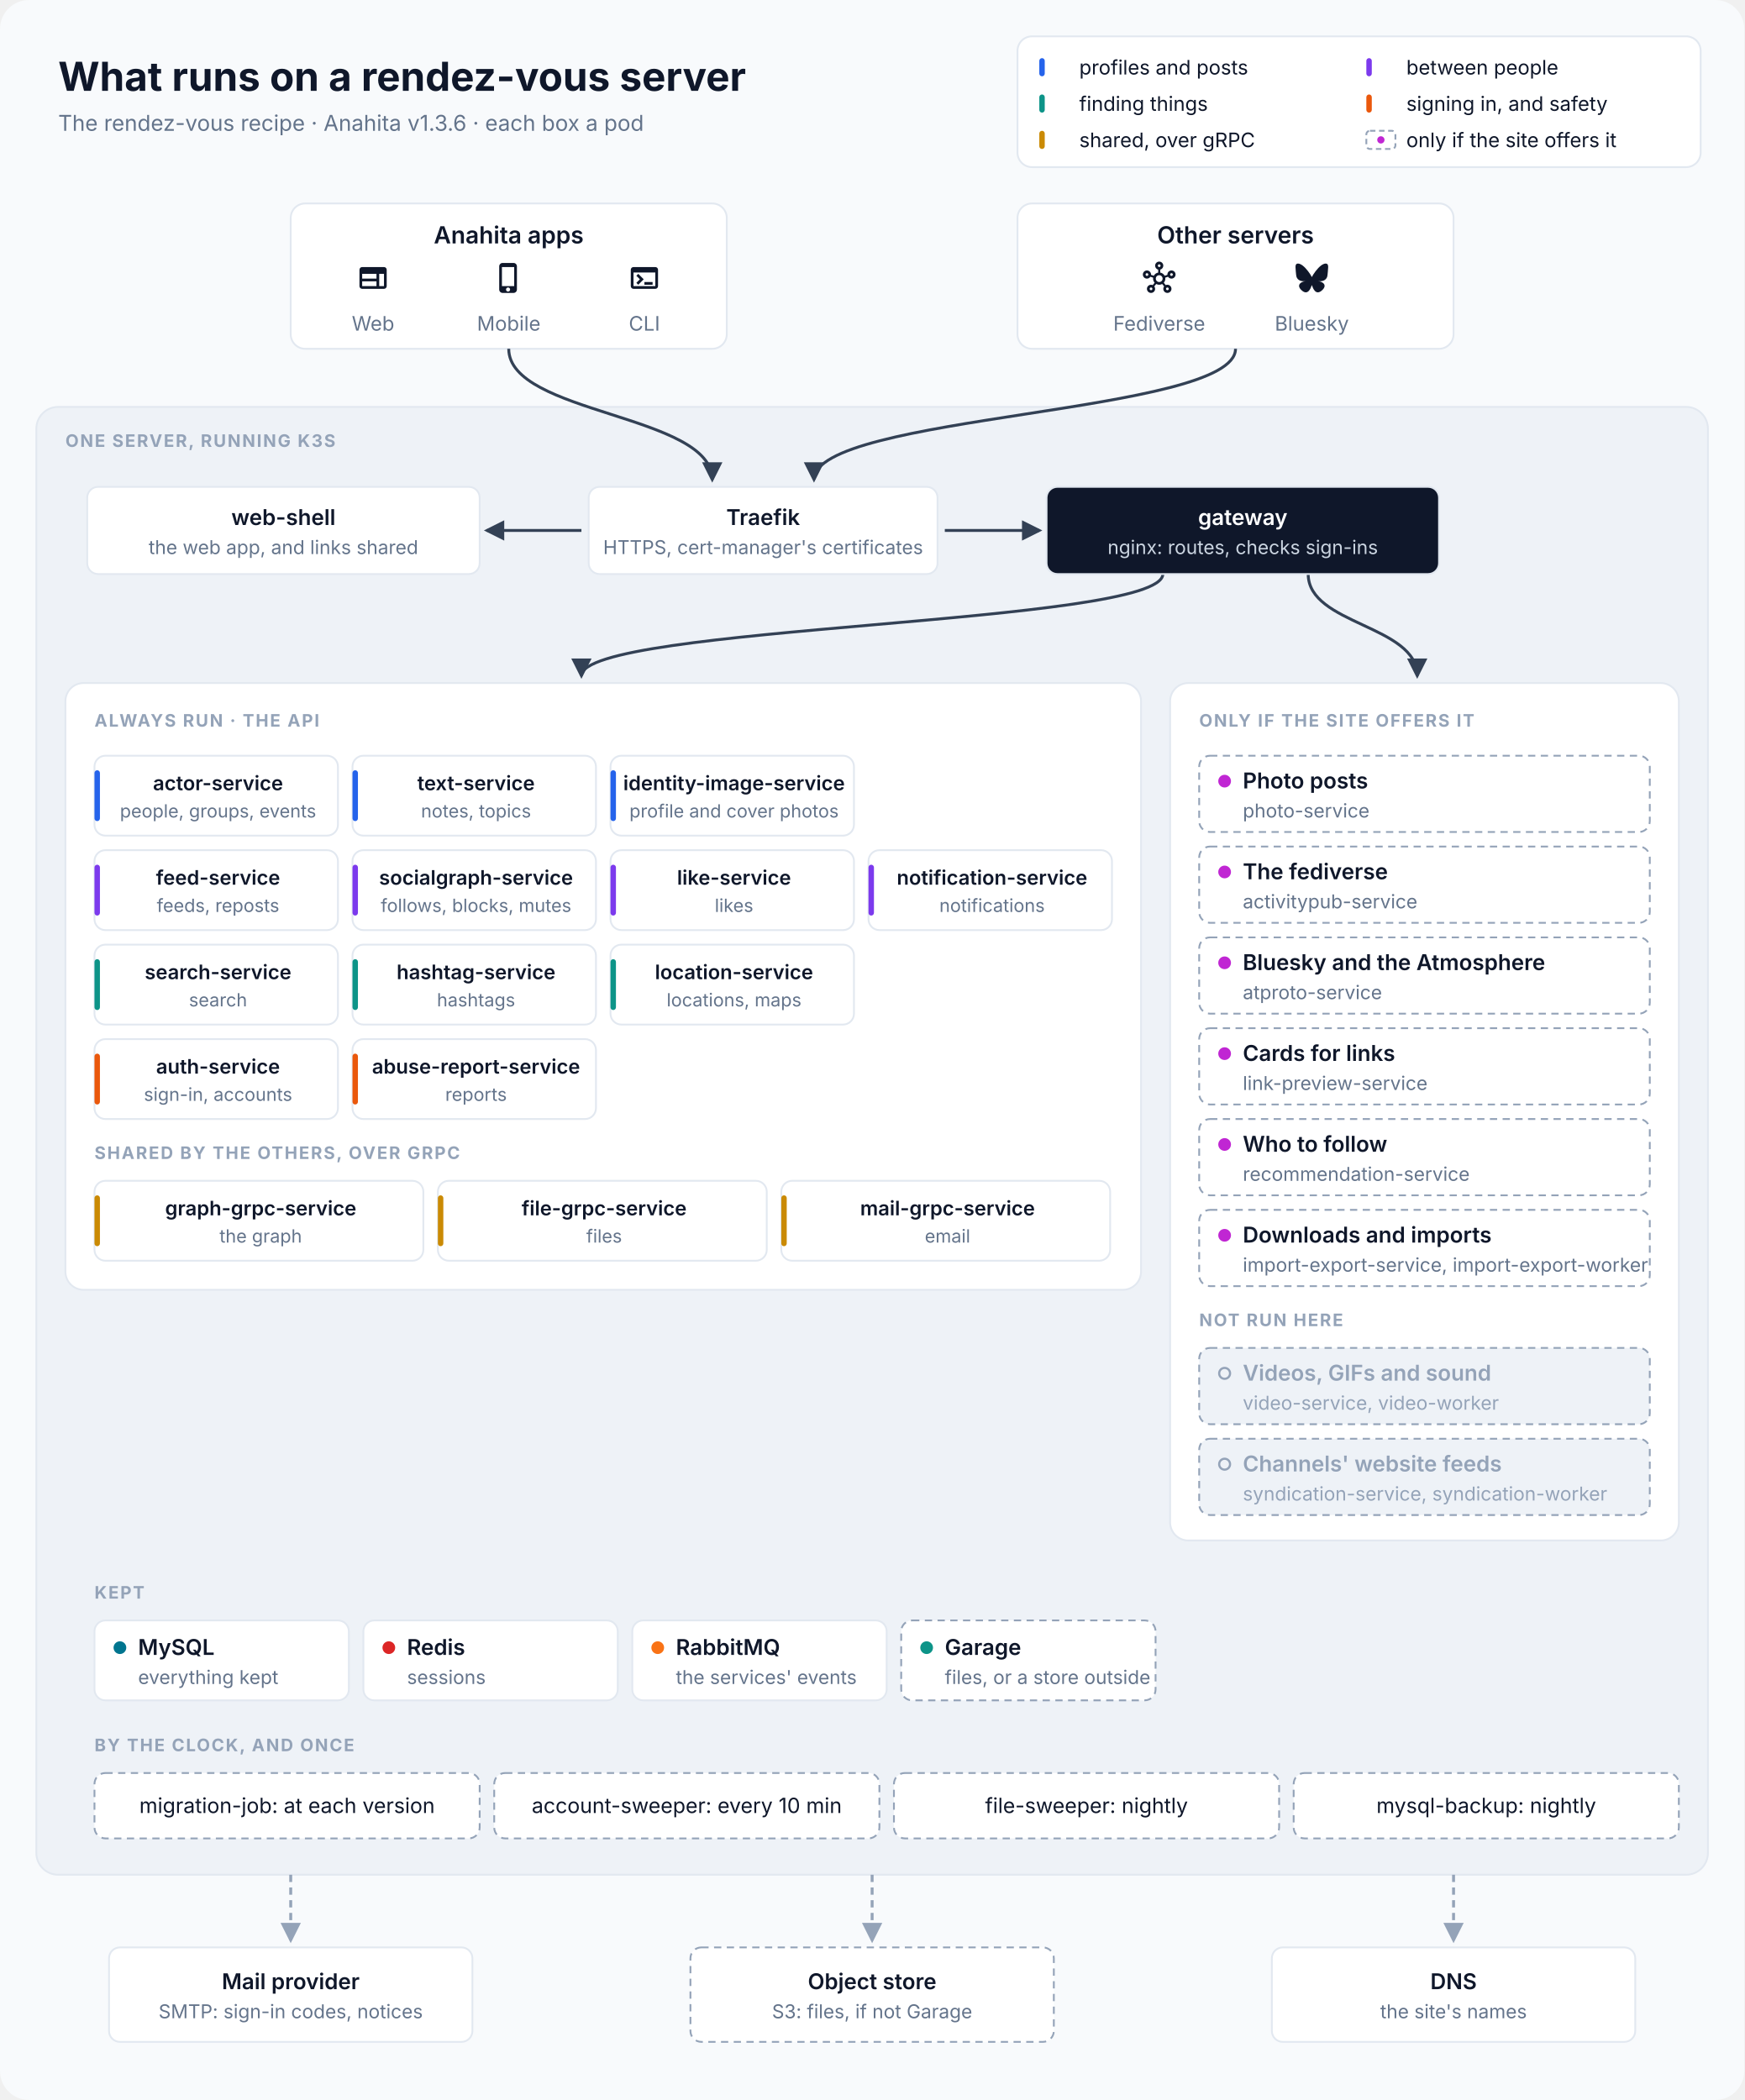
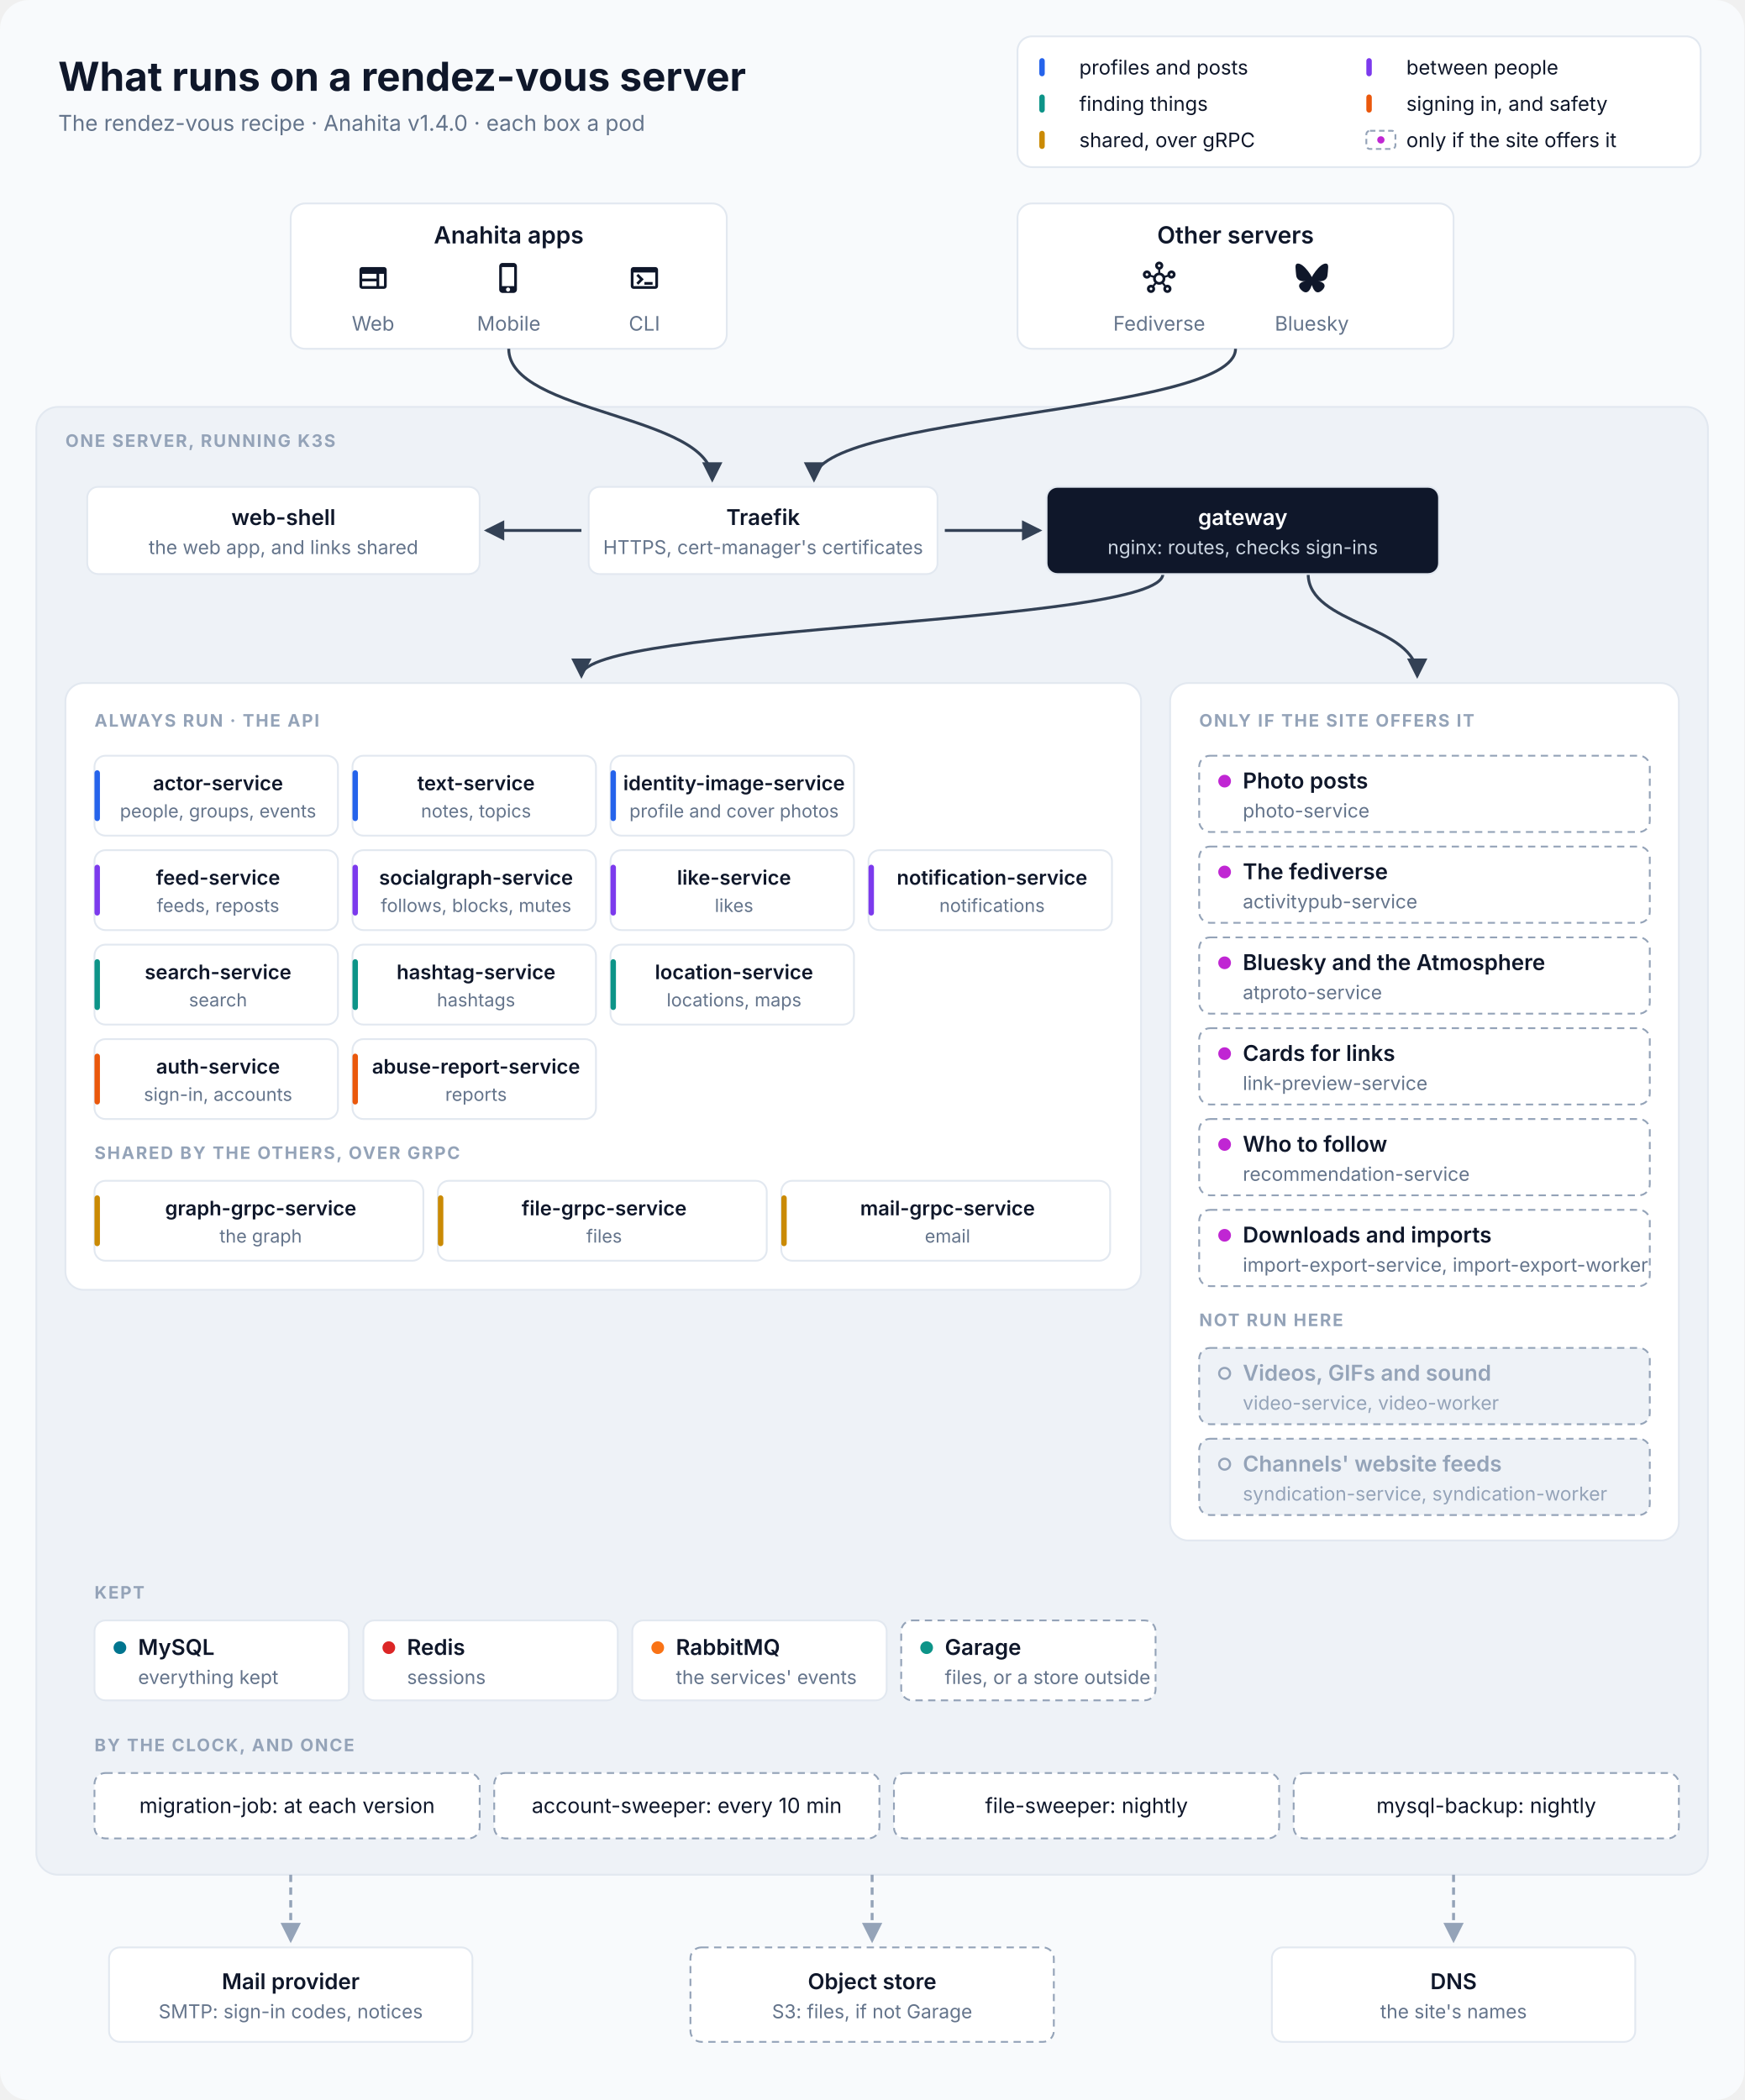
<svg xmlns="http://www.w3.org/2000/svg" viewBox="0 0 960 1156" width="960" height="1156" font-family="Inter, 'SF Pro Text', 'Segoe UI', Helvetica, Arial, sans-serif" role="img" aria-labelledby="title desc">
  <defs>
    <marker id="in" viewBox="0 0 10 10" refX="8.5" refY="5" markerWidth="7" markerHeight="7" orient="auto-start-reverse">
      <path d="M0,0 L10,5 L0,10 z" fill="#334155" />
    </marker>
    <marker id="out" viewBox="0 0 10 10" refX="8.5" refY="5" markerWidth="7" markerHeight="7" orient="auto-start-reverse">
      <path d="M0,0 L10,5 L0,10 z" fill="#94A3B8" />
    </marker>
  </defs>
  <rect width="960" height="1156" rx="16" fill="#F8FAFC" />
  <text x="32" y="50" font-size="22" fill="#0F172A" text-anchor="start" font-weight="700">What runs on a rendez-vous server</text>
-   <text x="32" y="72" font-size="12" fill="#64748B" text-anchor="start">The rendez-vous recipe · Anahita v1.3.6 · each box a pod</text>
+   <text x="32" y="72" font-size="12" fill="#64748B" text-anchor="start">The rendez-vous recipe · Anahita v1.4.0 · each box a pod</text>
  <rect x="560" y="20" width="376" height="72" rx="8" fill="#FFFFFF" stroke="#E2E8F0" />
  <rect x="572" y="32" width="3" height="10" rx="1.5" fill="#2563EB" />
  <text x="594" y="41" font-size="11" fill="#0F172A" text-anchor="start">profiles and posts</text>
  <rect x="752" y="32" width="3" height="10" rx="1.5" fill="#7C3AED" />
  <text x="774" y="41" font-size="11" fill="#0F172A" text-anchor="start">between people</text>
  <rect x="572" y="52" width="3" height="10" rx="1.5" fill="#0D9488" />
  <text x="594" y="61" font-size="11" fill="#0F172A" text-anchor="start">finding things</text>
  <rect x="752" y="52" width="3" height="10" rx="1.5" fill="#EA580C" />
  <text x="774" y="61" font-size="11" fill="#0F172A" text-anchor="start">signing in, and safety</text>
  <rect x="572" y="72" width="3" height="10" rx="1.5" fill="#CA8A04" />
  <text x="594" y="81" font-size="11" fill="#0F172A" text-anchor="start">shared, over gRPC</text>
  <rect x="752" y="72" width="16" height="10" rx="2" fill="#FFFFFF" stroke="#94A3B8" stroke-dasharray="3 2" />
  <circle cx="760" cy="77" r="2" fill="#C026D3" />
  <text x="774" y="81" font-size="11" fill="#0F172A" text-anchor="start">only if the site offers it</text>
  <rect x="160" y="112" width="240" height="80" rx="8" fill="#FFFFFF" stroke="#E2E8F0" />
  <text x="280.0" y="134" font-size="13" fill="#0F172A" text-anchor="middle" font-weight="600">Anahita apps</text>
  <path transform="translate(196.333 144) scale(0.75)" d="M20 4H4c-1.1 0-1.99.9-1.99 2L2 18c0 1.1.9 2 2 2h16c1.1 0 2-.9 2-2V6c0-1.1-.9-2-2-2M4 9h10.5v3.5H4zm0 5.5h10.5V18H4zM20 18h-3.5V9H20z" fill="#0F172A" />
  <text x="205.333" y="182" font-size="11" fill="#64748B" text-anchor="middle">Web</text>
  <path transform="translate(271 144) scale(0.75)" d="M15.5 1h-8C6.12 1 5 2.12 5 3.5v17C5 21.88 6.12 23 7.5 23h8c1.38 0 2.5-1.12 2.5-2.5v-17C18 2.12 16.88 1 15.5 1m-4 21c-.83 0-1.5-.67-1.5-1.5s.67-1.5 1.5-1.5 1.5.67 1.5 1.5-.67 1.5-1.5 1.5m4.5-4H7V4h9z" fill="#0F172A" />
  <text x="280.0" y="182" font-size="11" fill="#64748B" text-anchor="middle">Mobile</text>
  <path transform="translate(345.667 144) scale(0.75)" d="M20 4H4c-1.11 0-2 .9-2 2v12c0 1.1.89 2 2 2h16c1.1 0 2-.9 2-2V6c0-1.1-.89-2-2-2m0 14H4V8h16zm-2-1h-6v-2h6zM7.5 17l-1.41-1.41L8.67 13l-2.59-2.59L7.5 9l4 4z" fill="#0F172A" />
  <text x="354.667" y="182" font-size="11" fill="#64748B" text-anchor="middle">CLI</text>
  <rect x="560" y="112" width="240" height="80" rx="8" fill="#FFFFFF" stroke="#E2E8F0" />
  <text x="680.0" y="134" font-size="13" fill="#0F172A" text-anchor="middle" font-weight="600">Other servers</text>
  <path transform="translate(629 144) scale(0.75)" d="M21 6.5c-1.66 0-3 1.34-3 3 0 .07 0 .14.01.21l-2.03.68c-.64-1.21-1.82-2.09-3.22-2.32V5.91C14.04 5.57 15 4.4 15 3c0-1.66-1.34-3-3-3S9 1.34 9 3c0 1.4.96 2.57 2.25 2.91v2.16c-1.4.23-2.58 1.11-3.22 2.32l-2.04-.68C6 9.64 6 9.57 6 9.5c0-1.66-1.34-3-3-3s-3 1.34-3 3 1.34 3 3 3c1.06 0 1.98-.55 2.52-1.37l2.03.68c-.2 1.29.17 2.66 1.09 3.69l-1.41 1.77Q6.66 17 6 17c-1.66 0-3 1.34-3 3s1.34 3 3 3 3-1.34 3-3c0-.68-.22-1.3-.6-1.8l1.41-1.77c1.36.76 3.02.75 4.37 0l1.41 1.77c-.37.5-.59 1.12-.59 1.8 0 1.66 1.34 3 3 3s3-1.34 3-3-1.34-3-3-3c-.44 0-.85.09-1.23.26l-1.41-1.77c.93-1.04 1.29-2.4 1.09-3.69l2.03-.68c.53.82 1.46 1.37 2.52 1.37 1.66 0 3-1.34 3-3S22.66 6.5 21 6.5m-18 4c-.55 0-1-.45-1-1s.45-1 1-1 1 .45 1 1-.45 1-1 1M6 21c-.55 0-1-.45-1-1s.45-1 1-1 1 .45 1 1-.45 1-1 1m5-18c0-.55.45-1 1-1s1 .45 1 1-.45 1-1 1-1-.45-1-1m1 12c-1.38 0-2.5-1.12-2.5-2.5S10.62 10 12 10s2.5 1.12 2.5 2.5S13.38 15 12 15m6 4c.55 0 1 .45 1 1s-.45 1-1 1-1-.45-1-1 .45-1 1-1m3-8.5c-.55 0-1-.45-1-1s.45-1 1-1 1 .45 1 1-.45 1-1 1" fill="#0F172A" />
  <text x="638.0" y="182" font-size="11" fill="#64748B" text-anchor="middle">Fediverse</text>
  <path transform="translate(713 144) scale(0.75)" d="M5.202 2.857C7.954 4.922 10.913 9.11 12 11.358c1.087-2.247 4.046-6.436 6.798-8.501C20.783 1.366 24 .213 24 3.883c0 .732-.42 6.156-.667 7.037-.856 3.061-3.978 3.842-6.755 3.37 4.854.826 6.089 3.562 3.422 6.299-5.065 5.196-7.28-1.304-7.847-2.97-.104-.305-.152-.448-.153-.327 0-.121-.05.022-.153.327-.568 1.666-2.782 8.166-7.847 2.97-2.667-2.737-1.432-5.473 3.422-6.3-2.777.473-5.899-.308-6.755-3.369C.42 10.04 0 4.615 0 3.883c0-3.67 3.217-2.517 5.202-1.026" fill="#0F172A" />
  <text x="722.0" y="182" font-size="11" fill="#64748B" text-anchor="middle">Bluesky</text>
  <rect x="20" y="224" width="920" height="808" rx="12" fill="#EEF2F7" stroke="#E2E8F0" />
  <text x="36" y="246" font-size="9.5" fill="#94A3B8" text-anchor="start" font-weight="700" letter-spacing="0.8">ONE SERVER, RUNNING K3S</text>
  <path d="M280 192 C280 228 392 228 392 264" stroke="#334155" stroke-width="1.6" fill="none" marker-end="url(#in)" />
  <path d="M680 192 C680 228 448 228 448 264" stroke="#334155" stroke-width="1.6" fill="none" marker-end="url(#in)" />
  <path d="M320 292 L268 292" stroke="#334155" stroke-width="1.6" fill="none" marker-end="url(#in)" />
  <path d="M520 292 L572 292" stroke="#334155" stroke-width="1.6" fill="none" marker-end="url(#in)" />
  <path d="M640 316 C640 344 320 344 320 372" stroke="#334155" stroke-width="1.6" fill="none" marker-end="url(#in)" />
  <path d="M720 316 C720 344 780 344 780 372" stroke="#334155" stroke-width="1.6" fill="none" marker-end="url(#in)" />
  <rect x="48" y="268" width="216" height="48" rx="6" fill="#FFFFFF" stroke="#E2E8F0" />
  <text x="156.0" y="289.0" font-size="12" fill="#0F172A" text-anchor="middle" font-weight="600">web-shell</text>
  <text x="156.0" y="305.0" font-size="10.5" fill="#64748B" text-anchor="middle">the web app, and links shared</text>
  <rect x="324" y="268" width="192" height="48" rx="6" fill="#FFFFFF" stroke="#E2E8F0" />
  <text x="420.0" y="289.0" font-size="12" fill="#0F172A" text-anchor="middle" font-weight="600">Traefik</text>
  <text x="420.0" y="305.0" font-size="10.5" fill="#64748B" text-anchor="middle">HTTPS, cert-manager's certificates</text>
  <rect x="576" y="268" width="216" height="48" rx="6" fill="#0F172A" stroke="#E2E8F0" />
  <text x="684.0" y="289.0" font-size="12" fill="#FFFFFF" text-anchor="middle" font-weight="600">gateway</text>
  <text x="684.0" y="305.0" font-size="10.5" fill="#CBD5E1" text-anchor="middle">nginx: routes, checks sign-ins</text>
  <rect x="36" y="376" width="592" height="334" rx="10" fill="#FFFFFF" stroke="#E2E8F0" />
  <text x="52" y="400" font-size="9.5" fill="#94A3B8" text-anchor="start" font-weight="700" letter-spacing="0.8">ALWAYS RUN · THE API</text>
  <rect x="52" y="416" width="134" height="44" rx="6" fill="#FFFFFF" stroke="#E2E8F0" />
  <rect x="52" y="424" width="3" height="28" rx="1.5" fill="#2563EB" />
  <text x="120.0" y="435" font-size="11" fill="#0F172A" text-anchor="middle" font-weight="600">actor-service</text>
  <text x="120.0" y="450" font-size="10" fill="#64748B" text-anchor="middle">people, groups, events</text>
  <rect x="194" y="416" width="134" height="44" rx="6" fill="#FFFFFF" stroke="#E2E8F0" />
  <rect x="194" y="424" width="3" height="28" rx="1.5" fill="#2563EB" />
  <text x="262.0" y="435" font-size="11" fill="#0F172A" text-anchor="middle" font-weight="600">text-service</text>
  <text x="262.0" y="450" font-size="10" fill="#64748B" text-anchor="middle">notes, topics</text>
  <rect x="336" y="416" width="134" height="44" rx="6" fill="#FFFFFF" stroke="#E2E8F0" />
  <rect x="336" y="424" width="3" height="28" rx="1.5" fill="#2563EB" />
  <text x="404.0" y="435" font-size="11" fill="#0F172A" text-anchor="middle" font-weight="600">identity-image-service</text>
  <text x="404.0" y="450" font-size="10" fill="#64748B" text-anchor="middle">profile and cover photos</text>
  <rect x="52" y="468" width="134" height="44" rx="6" fill="#FFFFFF" stroke="#E2E8F0" />
  <rect x="52" y="476" width="3" height="28" rx="1.5" fill="#7C3AED" />
  <text x="120.0" y="487" font-size="11" fill="#0F172A" text-anchor="middle" font-weight="600">feed-service</text>
  <text x="120.0" y="502" font-size="10" fill="#64748B" text-anchor="middle">feeds, reposts</text>
  <rect x="194" y="468" width="134" height="44" rx="6" fill="#FFFFFF" stroke="#E2E8F0" />
  <rect x="194" y="476" width="3" height="28" rx="1.5" fill="#7C3AED" />
  <text x="262.0" y="487" font-size="11" fill="#0F172A" text-anchor="middle" font-weight="600">socialgraph-service</text>
  <text x="262.0" y="502" font-size="10" fill="#64748B" text-anchor="middle">follows, blocks, mutes</text>
  <rect x="336" y="468" width="134" height="44" rx="6" fill="#FFFFFF" stroke="#E2E8F0" />
  <rect x="336" y="476" width="3" height="28" rx="1.5" fill="#7C3AED" />
  <text x="404.0" y="487" font-size="11" fill="#0F172A" text-anchor="middle" font-weight="600">like-service</text>
  <text x="404.0" y="502" font-size="10" fill="#64748B" text-anchor="middle">likes</text>
  <rect x="478" y="468" width="134" height="44" rx="6" fill="#FFFFFF" stroke="#E2E8F0" />
  <rect x="478" y="476" width="3" height="28" rx="1.5" fill="#7C3AED" />
  <text x="546.0" y="487" font-size="11" fill="#0F172A" text-anchor="middle" font-weight="600">notification-service</text>
  <text x="546.0" y="502" font-size="10" fill="#64748B" text-anchor="middle">notifications</text>
  <rect x="52" y="520" width="134" height="44" rx="6" fill="#FFFFFF" stroke="#E2E8F0" />
  <rect x="52" y="528" width="3" height="28" rx="1.5" fill="#0D9488" />
  <text x="120.0" y="539" font-size="11" fill="#0F172A" text-anchor="middle" font-weight="600">search-service</text>
  <text x="120.0" y="554" font-size="10" fill="#64748B" text-anchor="middle">search</text>
  <rect x="194" y="520" width="134" height="44" rx="6" fill="#FFFFFF" stroke="#E2E8F0" />
  <rect x="194" y="528" width="3" height="28" rx="1.5" fill="#0D9488" />
  <text x="262.0" y="539" font-size="11" fill="#0F172A" text-anchor="middle" font-weight="600">hashtag-service</text>
  <text x="262.0" y="554" font-size="10" fill="#64748B" text-anchor="middle">hashtags</text>
  <rect x="336" y="520" width="134" height="44" rx="6" fill="#FFFFFF" stroke="#E2E8F0" />
  <rect x="336" y="528" width="3" height="28" rx="1.5" fill="#0D9488" />
  <text x="404.0" y="539" font-size="11" fill="#0F172A" text-anchor="middle" font-weight="600">location-service</text>
  <text x="404.0" y="554" font-size="10" fill="#64748B" text-anchor="middle">locations, maps</text>
  <rect x="52" y="572" width="134" height="44" rx="6" fill="#FFFFFF" stroke="#E2E8F0" />
  <rect x="52" y="580" width="3" height="28" rx="1.5" fill="#EA580C" />
  <text x="120.0" y="591" font-size="11" fill="#0F172A" text-anchor="middle" font-weight="600">auth-service</text>
  <text x="120.0" y="606" font-size="10" fill="#64748B" text-anchor="middle">sign-in, accounts</text>
  <rect x="194" y="572" width="134" height="44" rx="6" fill="#FFFFFF" stroke="#E2E8F0" />
  <rect x="194" y="580" width="3" height="28" rx="1.5" fill="#EA580C" />
  <text x="262.0" y="591" font-size="11" fill="#0F172A" text-anchor="middle" font-weight="600">abuse-report-service</text>
  <text x="262.0" y="606" font-size="10" fill="#64748B" text-anchor="middle">reports</text>
  <text x="52" y="638" font-size="9.5" fill="#94A3B8" text-anchor="start" font-weight="700" letter-spacing="0.8">SHARED BY THE OTHERS, OVER GRPC</text>
  <rect x="52" y="650" width="181" height="44" rx="6" fill="#FFFFFF" stroke="#E2E8F0" />
  <rect x="52" y="658" width="3" height="28" rx="1.5" fill="#CA8A04" />
  <text x="143.5" y="669" font-size="11" fill="#0F172A" text-anchor="middle" font-weight="600">graph-grpc-service</text>
  <text x="143.5" y="684" font-size="10" fill="#64748B" text-anchor="middle">the graph</text>
  <rect x="241" y="650" width="181" height="44" rx="6" fill="#FFFFFF" stroke="#E2E8F0" />
  <rect x="241" y="658" width="3" height="28" rx="1.5" fill="#CA8A04" />
  <text x="332.5" y="669" font-size="11" fill="#0F172A" text-anchor="middle" font-weight="600">file-grpc-service</text>
  <text x="332.5" y="684" font-size="10" fill="#64748B" text-anchor="middle">files</text>
  <rect x="430" y="650" width="181" height="44" rx="6" fill="#FFFFFF" stroke="#E2E8F0" />
  <rect x="430" y="658" width="3" height="28" rx="1.5" fill="#CA8A04" />
  <text x="521.5" y="669" font-size="11" fill="#0F172A" text-anchor="middle" font-weight="600">mail-grpc-service</text>
  <text x="521.5" y="684" font-size="10" fill="#64748B" text-anchor="middle">email</text>
  <rect x="644" y="376" width="280" height="472" rx="10" fill="#FFFFFF" stroke="#E2E8F0" />
  <text x="660" y="400" font-size="9.5" fill="#94A3B8" text-anchor="start" font-weight="700" letter-spacing="0.8">ONLY IF THE SITE OFFERS IT</text>
  <rect x="660" y="416" width="248" height="42" rx="6" fill="#FFFFFF" stroke="#94A3B8" stroke-dasharray="4 3" />
  <circle cx="674" cy="430.0" r="3.5" fill="#C026D3" />
  <text x="684" y="434.0" font-size="12" fill="#0F172A" text-anchor="start" font-weight="600">Photo posts</text>
  <text x="684" y="450.0" font-size="10.5" fill="#64748B" text-anchor="start">photo-service</text>
  <rect x="660" y="466" width="248" height="42" rx="6" fill="#FFFFFF" stroke="#94A3B8" stroke-dasharray="4 3" />
  <circle cx="674" cy="480.0" r="3.5" fill="#C026D3" />
  <text x="684" y="484.0" font-size="12" fill="#0F172A" text-anchor="start" font-weight="600">The fediverse</text>
  <text x="684" y="500.0" font-size="10.5" fill="#64748B" text-anchor="start">activitypub-service</text>
  <rect x="660" y="516" width="248" height="42" rx="6" fill="#FFFFFF" stroke="#94A3B8" stroke-dasharray="4 3" />
  <circle cx="674" cy="530.0" r="3.5" fill="#C026D3" />
  <text x="684" y="534.0" font-size="12" fill="#0F172A" text-anchor="start" font-weight="600">Bluesky and the Atmosphere</text>
  <text x="684" y="550.0" font-size="10.5" fill="#64748B" text-anchor="start">atproto-service</text>
  <rect x="660" y="566" width="248" height="42" rx="6" fill="#FFFFFF" stroke="#94A3B8" stroke-dasharray="4 3" />
  <circle cx="674" cy="580.0" r="3.5" fill="#C026D3" />
  <text x="684" y="584.0" font-size="12" fill="#0F172A" text-anchor="start" font-weight="600">Cards for links</text>
  <text x="684" y="600.0" font-size="10.5" fill="#64748B" text-anchor="start">link-preview-service</text>
  <rect x="660" y="616" width="248" height="42" rx="6" fill="#FFFFFF" stroke="#94A3B8" stroke-dasharray="4 3" />
  <circle cx="674" cy="630.0" r="3.5" fill="#C026D3" />
  <text x="684" y="634.0" font-size="12" fill="#0F172A" text-anchor="start" font-weight="600">Who to follow</text>
  <text x="684" y="650.0" font-size="10.5" fill="#64748B" text-anchor="start">recommendation-service</text>
  <rect x="660" y="666" width="248" height="42" rx="6" fill="#FFFFFF" stroke="#94A3B8" stroke-dasharray="4 3" />
  <circle cx="674" cy="680.0" r="3.5" fill="#C026D3" />
  <text x="684" y="684.0" font-size="12" fill="#0F172A" text-anchor="start" font-weight="600">Downloads and imports</text>
  <text x="684" y="700.0" font-size="10.5" fill="#64748B" text-anchor="start">import-export-service, import-export-worker</text>
  <text x="660" y="730" font-size="9.5" fill="#94A3B8" text-anchor="start" font-weight="700" letter-spacing="0.8">NOT RUN HERE</text>
  <rect x="660" y="742" width="248" height="42" rx="6" fill="#EEF2F7" stroke="#94A3B8" stroke-dasharray="4 3" />
  <circle cx="674" cy="756.0" r="3" fill="none" stroke="#94A3B8" stroke-width="1.2" />
  <text x="684" y="760.0" font-size="12" fill="#94A3B8" text-anchor="start" font-weight="600">Videos, GIFs and sound</text>
  <text x="684" y="776.0" font-size="10.5" fill="#94A3B8" text-anchor="start">video-service, video-worker</text>
  <rect x="660" y="792" width="248" height="42" rx="6" fill="#EEF2F7" stroke="#94A3B8" stroke-dasharray="4 3" />
  <circle cx="674" cy="806.0" r="3" fill="none" stroke="#94A3B8" stroke-width="1.2" />
  <text x="684" y="810.0" font-size="12" fill="#94A3B8" text-anchor="start" font-weight="600">Channels' website feeds</text>
  <text x="684" y="826.0" font-size="10.5" fill="#94A3B8" text-anchor="start">syndication-service, syndication-worker</text>
  <text x="52" y="880" font-size="9.5" fill="#94A3B8" text-anchor="start" font-weight="700" letter-spacing="0.8">KEPT</text>
  <rect x="52" y="892" width="140" height="44" rx="6" fill="#FFFFFF" stroke="#E2E8F0" />
  <circle cx="66" cy="907.0" r="3.5" fill="#00758F" />
  <text x="76" y="911.0" font-size="12" fill="#0F172A" text-anchor="start" font-weight="600">MySQL</text>
  <text x="76" y="927.0" font-size="10.5" fill="#64748B" text-anchor="start">everything kept</text>
  <rect x="200" y="892" width="140" height="44" rx="6" fill="#FFFFFF" stroke="#E2E8F0" />
  <circle cx="214" cy="907.0" r="3.5" fill="#DC2626" />
  <text x="224" y="911.0" font-size="12" fill="#0F172A" text-anchor="start" font-weight="600">Redis</text>
  <text x="224" y="927.0" font-size="10.5" fill="#64748B" text-anchor="start">sessions</text>
  <rect x="348" y="892" width="140" height="44" rx="6" fill="#FFFFFF" stroke="#E2E8F0" />
  <circle cx="362" cy="907.0" r="3.5" fill="#F97316" />
  <text x="372" y="911.0" font-size="12" fill="#0F172A" text-anchor="start" font-weight="600">RabbitMQ</text>
  <text x="372" y="927.0" font-size="10.5" fill="#64748B" text-anchor="start">the services' events</text>
  <rect x="496" y="892" width="140" height="44" rx="6" fill="#FFFFFF" stroke="#94A3B8" stroke-dasharray="4 3" />
  <circle cx="510" cy="907.0" r="3.5" fill="#0D9488" />
  <text x="520" y="911.0" font-size="12" fill="#0F172A" text-anchor="start" font-weight="600">Garage</text>
  <text x="520" y="927.0" font-size="10.5" fill="#64748B" text-anchor="start">files, or a store outside</text>
  <text x="52" y="964" font-size="9.5" fill="#94A3B8" text-anchor="start" font-weight="700" letter-spacing="0.8">BY THE CLOCK, AND ONCE</text>
  <rect x="52" y="976" width="212" height="36" rx="6" fill="#FFFFFF" stroke="#94A3B8" stroke-dasharray="4 3" />
  <text x="158" y="998" font-size="11.5" fill="#0F172A" text-anchor="middle">migration-job: at each version</text>
  <rect x="272" y="976" width="212" height="36" rx="6" fill="#FFFFFF" stroke="#94A3B8" stroke-dasharray="4 3" />
  <text x="378" y="998" font-size="11.5" fill="#0F172A" text-anchor="middle">account-sweeper: every 10 min</text>
  <rect x="492" y="976" width="212" height="36" rx="6" fill="#FFFFFF" stroke="#94A3B8" stroke-dasharray="4 3" />
  <text x="598" y="998" font-size="11.5" fill="#0F172A" text-anchor="middle">file-sweeper: nightly</text>
  <rect x="712" y="976" width="212" height="36" rx="6" fill="#FFFFFF" stroke="#94A3B8" stroke-dasharray="4 3" />
  <text x="818" y="998" font-size="11.5" fill="#0F172A" text-anchor="middle">mysql-backup: nightly</text>
  <path d="M160 1032 L160 1068" stroke="#94A3B8" stroke-width="1.6" fill="none" stroke-dasharray="4 3" marker-end="url(#out)" />
  <path d="M480 1032 L480 1068" stroke="#94A3B8" stroke-width="1.6" fill="none" stroke-dasharray="4 3" marker-end="url(#out)" />
  <path d="M800 1032 L800 1068" stroke="#94A3B8" stroke-width="1.6" fill="none" stroke-dasharray="4 3" marker-end="url(#out)" />
  <rect x="60" y="1072" width="200" height="52" rx="6" fill="#FFFFFF" stroke="#E2E8F0" />
  <text x="160.0" y="1095.0" font-size="12" fill="#0F172A" text-anchor="middle" font-weight="600">Mail provider</text>
  <text x="160.0" y="1111.0" font-size="10.5" fill="#64748B" text-anchor="middle">SMTP: sign-in codes, notices</text>
  <rect x="380" y="1072" width="200" height="52" rx="6" fill="#FFFFFF" stroke="#94A3B8" stroke-dasharray="4 3" />
  <text x="480.0" y="1095.0" font-size="12" fill="#0F172A" text-anchor="middle" font-weight="600">Object store</text>
  <text x="480.0" y="1111.0" font-size="10.5" fill="#64748B" text-anchor="middle">S3: files, if not Garage</text>
  <rect x="700" y="1072" width="200" height="52" rx="6" fill="#FFFFFF" stroke="#E2E8F0" />
  <text x="800.0" y="1095.0" font-size="12" fill="#0F172A" text-anchor="middle" font-weight="600">DNS</text>
  <text x="800.0" y="1111.0" font-size="10.5" fill="#64748B" text-anchor="middle">the site's names</text>
</svg>
